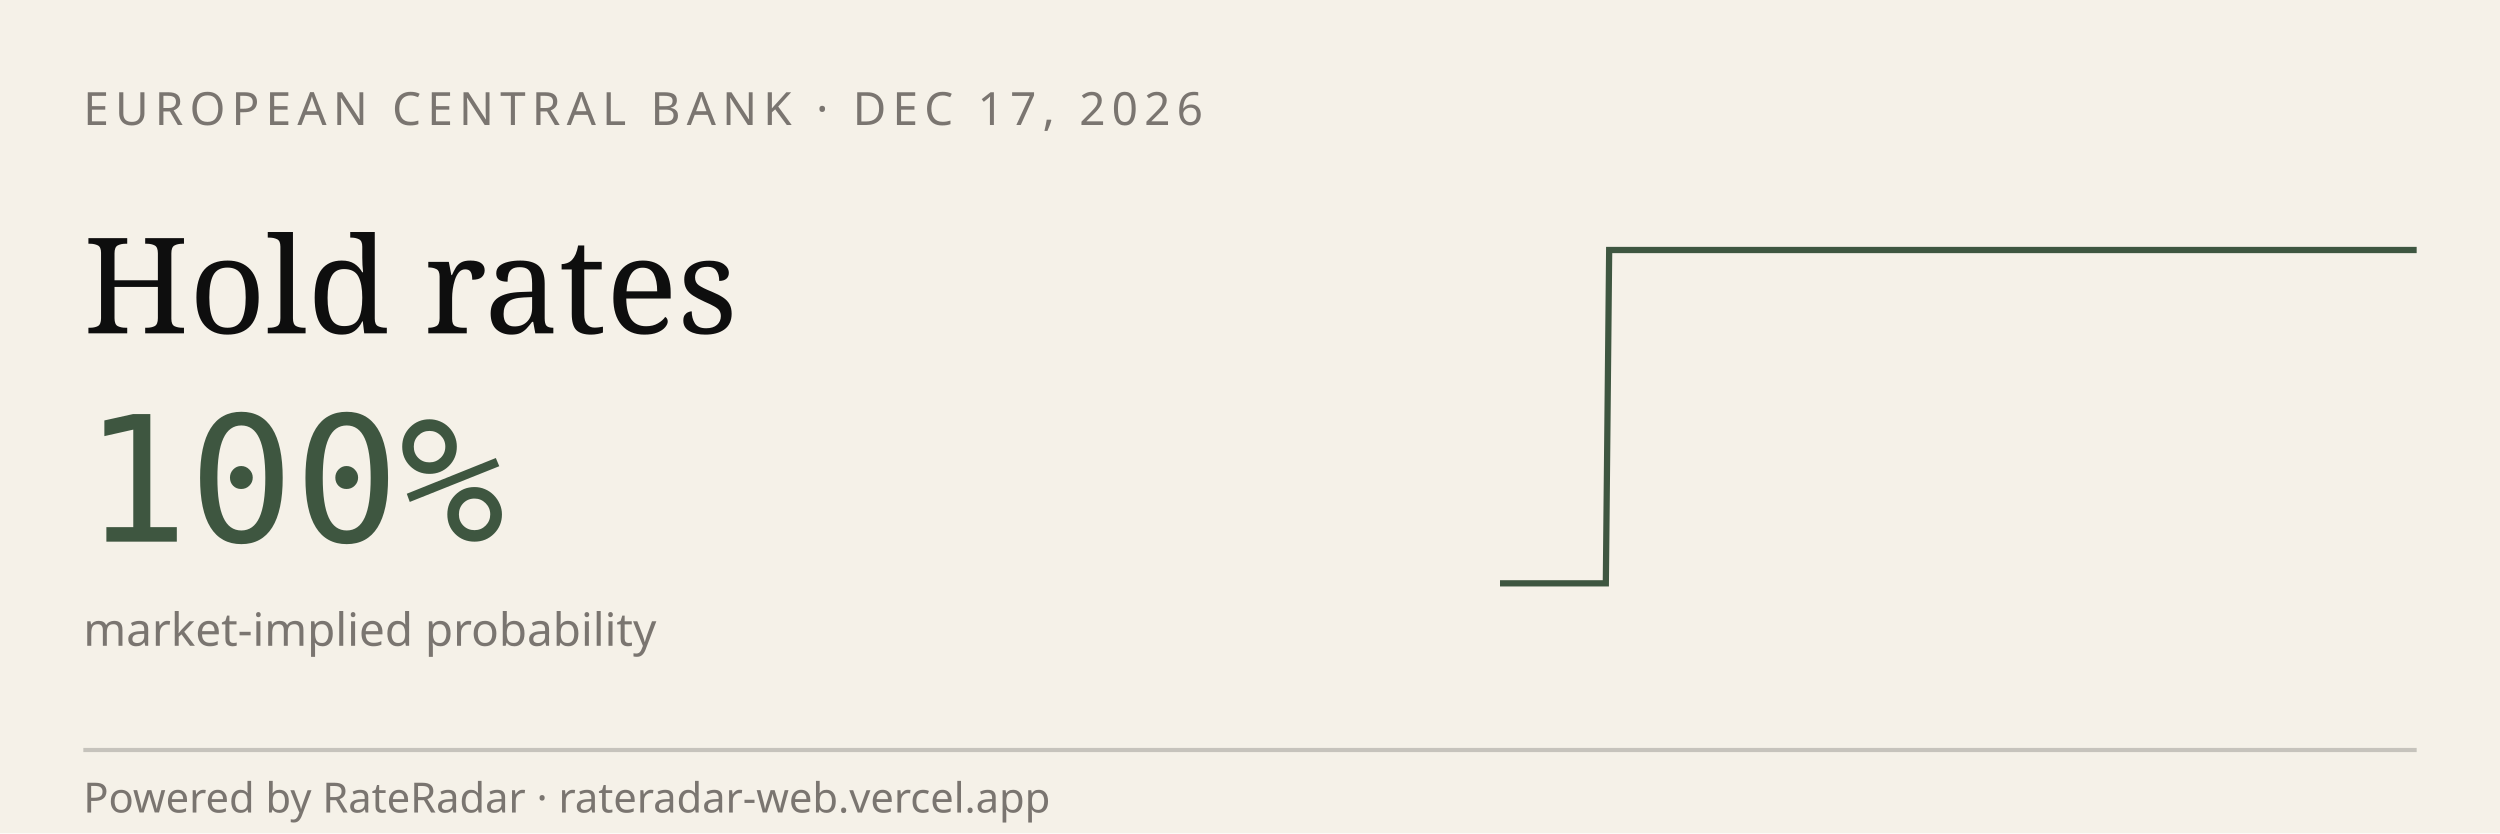
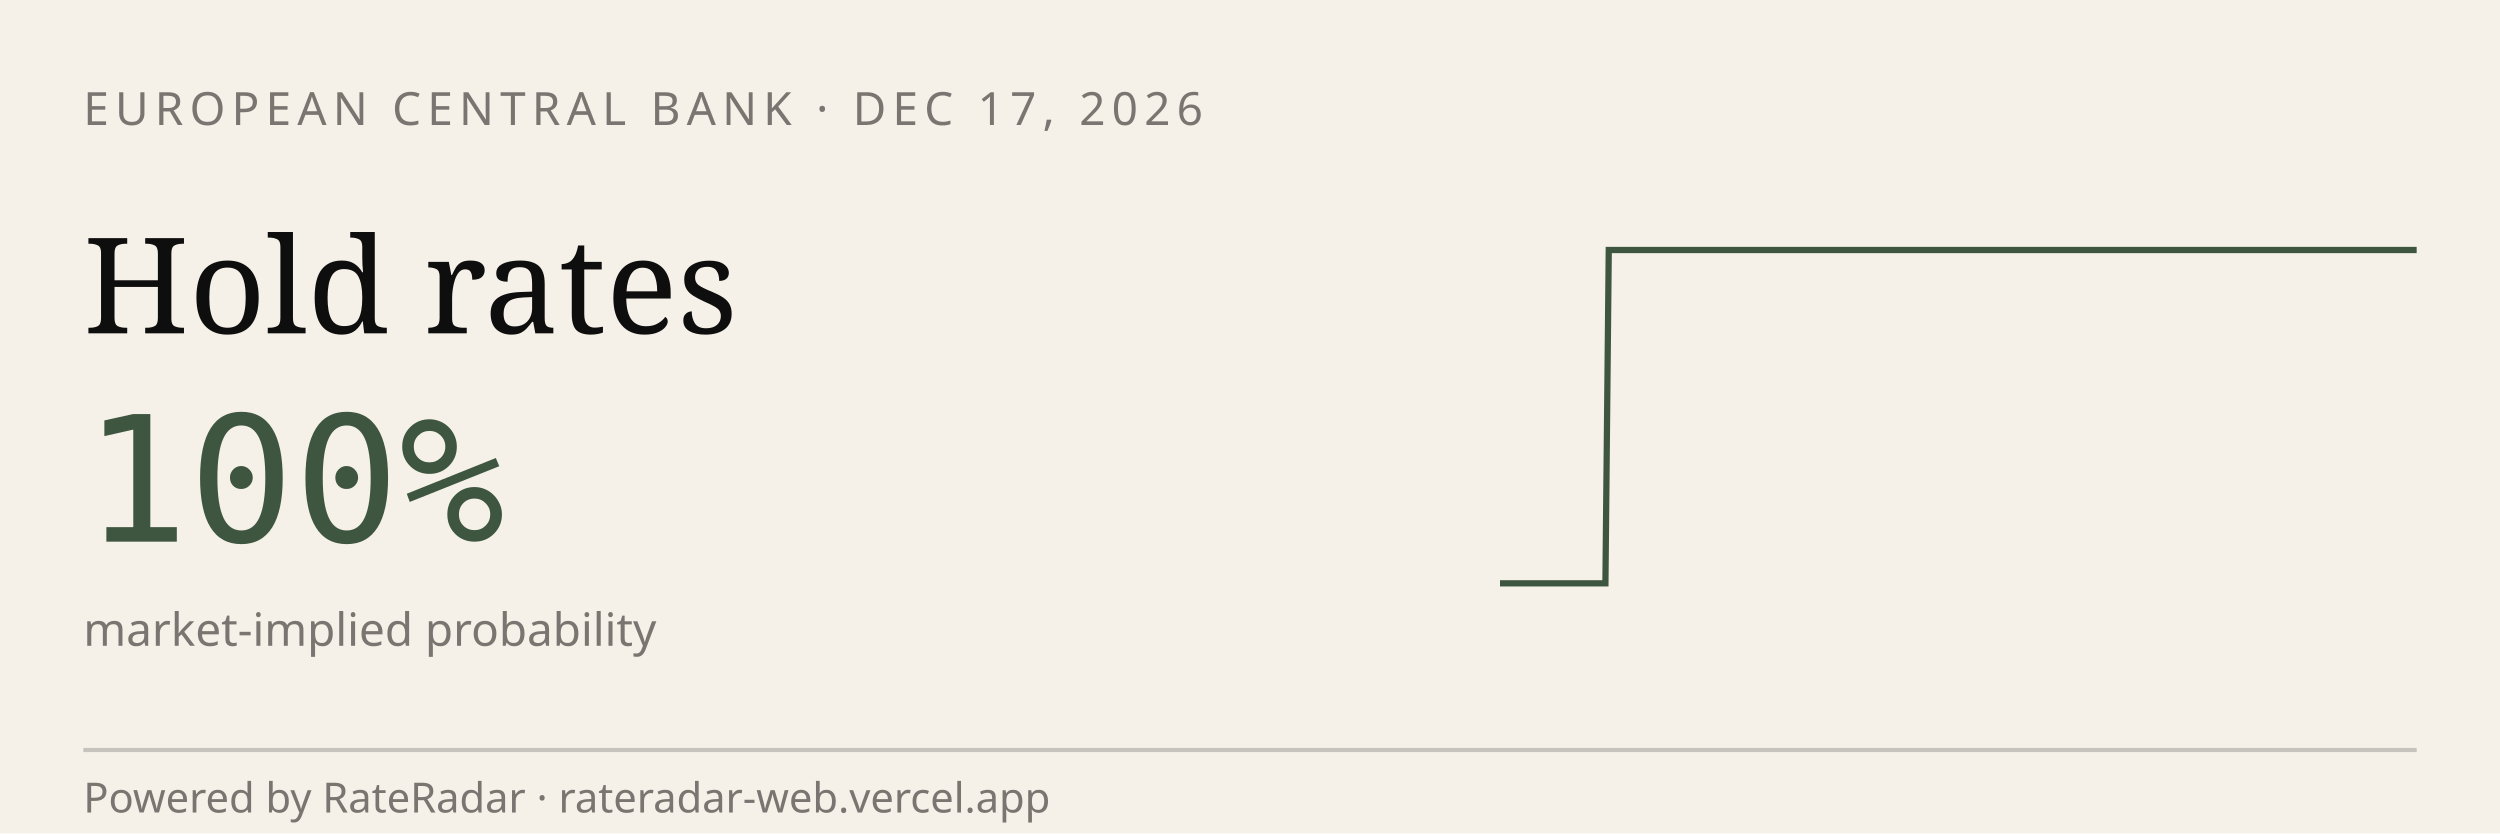
<svg xmlns="http://www.w3.org/2000/svg" viewBox="0 0 600 200" width="600" height="200" role="img" aria-label="RateRadar live odds for ECB 2026-12-17">
  <rect width="600" height="200" fill="#F5F1E8" />
  <text x="20" y="30" font-family="sans-serif" font-size="11" letter-spacing="1.5" fill="#7A7570">EUROPEAN CENTRAL BANK · DEC 17, 2026</text>
  <text x="20" y="80" font-family="Georgia, serif" font-size="32" fill="#0E0E0E">Hold rates</text>
  <text x="20" y="130" font-family="monospace" font-size="42" fill="#3E5640">100%</text>
  <text x="20" y="155" font-family="sans-serif" font-size="11" fill="#7A7570">market-implied probability</text>
-   <path d="M 360.0,140.0 L 360.8,140.0 L 361.7,140.0 L 362.5,140.0 L 363.4,140.0 L 364.2,140.0 L 365.1,140.0 L 365.9,140.0 L 366.8,140.0 L 367.6,140.0 L 368.5,140.0 L 369.3,140.0 L 370.2,140.0 L 371.0,140.0 L 371.8,140.0 L 372.7,140.0 L 373.5,140.0 L 374.4,140.0 L 375.2,140.0 L 376.1,140.0 L 376.9,140.0 L 377.8,140.0 L 378.6,140.0 L 379.5,140.0 L 380.3,140.0 L 381.2,140.0 L 382.0,140.0 L 382.8,140.0 L 383.7,140.0 L 384.5,140.0 L 385.4,140.0 L 386.2,60.0 L 387.1,60.0 L 387.9,60.0 L 388.8,60.0 L 389.6,60.0 L 390.5,60.0 L 391.3,60.0 L 392.2,60.0 L 393.0,60.0 L 393.8,60.0 L 394.7,60.0 L 395.5,60.0 L 396.4,60.0 L 397.2,60.0 L 398.1,60.0 L 398.9,60.0 L 399.8,60.0 L 400.6,60.0 L 401.5,60.0 L 402.3,60.0 L 403.2,60.0 L 404.0,60.0 L 404.8,60.0 L 405.7,60.0 L 406.5,60.0 L 407.4,60.0 L 408.2,60.0 L 409.1,60.0 L 409.9,60.0 L 410.8,60.0 L 411.6,60.0 L 412.5,60.0 L 413.3,60.0 L 414.2,60.0 L 415.0,60.0 L 415.8,60.0 L 416.7,60.0 L 417.5,60.0 L 418.4,60.0 L 419.2,60.0 L 420.1,60.0 L 420.9,60.0 L 421.8,60.0 L 422.6,60.0 L 423.5,60.0 L 424.3,60.0 L 425.2,60.0 L 426.0,60.0 L 426.8,60.0 L 427.7,60.0 L 428.5,60.0 L 429.4,60.0 L 430.2,60.0 L 431.1,60.0 L 431.9,60.0 L 432.8,60.0 L 433.6,60.0 L 434.5,60.0 L 435.3,60.0 L 436.2,60.0 L 437.0,60.0 L 437.8,60.0 L 438.7,60.0 L 439.5,60.0 L 440.4,60.0 L 441.2,60.0 L 442.1,60.0 L 442.9,60.0 L 443.8,60.0 L 444.6,60.0 L 445.5,60.0 L 446.3,60.0 L 447.2,60.0 L 448.0,60.0 L 448.8,60.0 L 449.7,60.0 L 450.5,60.0 L 451.4,60.0 L 452.2,60.0 L 453.1,60.0 L 453.9,60.0 L 454.8,60.0 L 455.6,60.0 L 456.5,60.0 L 457.3,60.0 L 458.2,60.0 L 459.0,60.0 L 459.8,60.0 L 460.7,60.0 L 461.5,60.0 L 462.4,60.0 L 463.2,60.0 L 464.1,60.0 L 464.9,60.0 L 465.8,60.0 L 466.6,60.0 L 467.5,60.0 L 468.3,60.0 L 469.2,60.0 L 470.0,60.0 L 470.8,60.0 L 471.7,60.0 L 472.5,60.0 L 473.4,60.0 L 474.2,60.0 L 475.1,60.0 L 475.9,60.0 L 476.8,60.0 L 477.6,60.0 L 478.5,60.0 L 479.3,60.0 L 480.2,60.0 L 481.0,60.0 L 481.8,60.0 L 482.7,60.0 L 483.5,60.0 L 484.4,60.0 L 485.2,60.0 L 486.1,60.0 L 486.9,60.0 L 487.8,60.0 L 488.6,60.0 L 489.5,60.0 L 490.3,60.0 L 491.2,60.0 L 492.0,60.0 L 492.8,60.0 L 493.7,60.0 L 494.5,60.0 L 495.4,60.0 L 496.2,60.0 L 497.1,60.0 L 497.9,60.0 L 498.8,60.0 L 499.6,60.0 L 500.5,60.0 L 501.3,60.0 L 502.2,60.0 L 503.0,60.0 L 503.8,60.0 L 504.7,60.0 L 505.5,60.0 L 506.4,60.0 L 507.2,60.0 L 508.1,60.0 L 508.9,60.0 L 509.8,60.0 L 510.6,60.0 L 511.5,60.0 L 512.3,60.0 L 513.2,60.0 L 514.0,60.0 L 514.8,60.0 L 515.7,60.0 L 516.5,60.0 L 517.4,60.0 L 518.2,60.0 L 519.1,60.0 L 519.9,60.0 L 520.8,60.0 L 521.6,60.0 L 522.5,60.0 L 523.3,60.0 L 524.2,60.0 L 525.0,60.0 L 525.8,60.0 L 526.7,60.0 L 527.5,60.0 L 528.4,60.0 L 529.2,60.0 L 530.1,60.0 L 530.9,60.0 L 531.8,60.0 L 532.6,60.0 L 533.5,60.0 L 534.3,60.0 L 535.2,60.0 L 536.0,60.0 L 536.8,60.0 L 537.7,60.0 L 538.5,60.0 L 539.4,60.0 L 540.2,60.0 L 541.1,60.0 L 541.9,60.0 L 542.8,60.0 L 543.6,60.0 L 544.5,60.0 L 545.3,60.0 L 546.2,60.0 L 547.0,60.0 L 547.8,60.0 L 548.7,60.0 L 549.5,60.0 L 550.4,60.0 L 551.2,60.0 L 552.1,60.0 L 552.9,60.0 L 553.8,60.0 L 554.6,60.0 L 555.5,60.0 L 556.3,60.0 L 557.2,60.0 L 558.0,60.0 L 558.8,60.0 L 559.7,60.0 L 560.5,60.0 L 561.4,60.0 L 562.2,60.0 L 563.1,60.0 L 563.9,60.0 L 564.8,60.0 L 565.6,60.0 L 566.5,60.0 L 567.3,60.0 L 568.2,60.0 L 569.0,60.0 L 569.8,60.0 L 570.7,60.0 L 571.5,60.0 L 572.4,60.0 L 573.2,60.0 L 574.1,60.0 L 574.9,60.0 L 575.8,60.0 L 576.6,60.0 L 577.5,60.0 L 578.3,60.0 L 579.2,60.0 L 580.0,60.0" stroke="#3E5640" stroke-width="1.5" fill="none" />
+   <path d="M 360.0,140.0 L 360.8,140.0 L 361.7,140.0 L 362.5,140.0 L 363.4,140.0 L 364.2,140.0 L 365.1,140.0 L 365.9,140.0 L 366.7,140.0 L 367.6,140.0 L 368.4,140.0 L 369.3,140.0 L 370.1,140.0 L 371.0,140.0 L 371.8,140.0 L 372.6,140.0 L 373.5,140.0 L 374.3,140.0 L 375.2,140.0 L 376.0,140.0 L 376.9,140.0 L 377.7,140.0 L 378.5,140.0 L 379.4,140.0 L 380.2,140.0 L 381.1,140.0 L 381.9,140.0 L 382.8,140.0 L 383.6,140.0 L 384.4,140.0 L 385.3,140.0 L 386.1,60.0 L 387.0,60.0 L 387.8,60.0 L 388.7,60.0 L 389.5,60.0 L 390.3,60.0 L 391.2,60.0 L 392.0,60.0 L 392.9,60.0 L 393.7,60.0 L 394.6,60.0 L 395.4,60.0 L 396.2,60.0 L 397.1,60.0 L 397.9,60.0 L 398.8,60.0 L 399.6,60.0 L 400.5,60.0 L 401.3,60.0 L 402.1,60.0 L 403.0,60.0 L 403.8,60.0 L 404.7,60.0 L 405.5,60.0 L 406.4,60.0 L 407.2,60.0 L 408.0,60.0 L 408.9,60.0 L 409.7,60.0 L 410.6,60.0 L 411.4,60.0 L 412.3,60.0 L 413.1,60.0 L 413.9,60.0 L 414.8,60.0 L 415.6,60.0 L 416.5,60.0 L 417.3,60.0 L 418.2,60.0 L 419.0,60.0 L 419.8,60.0 L 420.7,60.0 L 421.5,60.0 L 422.4,60.0 L 423.2,60.0 L 424.1,60.0 L 424.9,60.0 L 425.7,60.0 L 426.6,60.0 L 427.4,60.0 L 428.3,60.0 L 429.1,60.0 L 430.0,60.0 L 430.8,60.0 L 431.6,60.0 L 432.5,60.0 L 433.3,60.0 L 434.2,60.0 L 435.0,60.0 L 435.9,60.0 L 436.7,60.0 L 437.5,60.0 L 438.4,60.0 L 439.2,60.0 L 440.1,60.0 L 440.9,60.0 L 441.8,60.0 L 442.6,60.0 L 443.4,60.0 L 444.3,60.0 L 445.1,60.0 L 446.0,60.0 L 446.8,60.0 L 447.7,60.0 L 448.5,60.0 L 449.3,60.0 L 450.2,60.0 L 451.0,60.0 L 451.9,60.0 L 452.7,60.0 L 453.6,60.0 L 454.4,60.0 L 455.2,60.0 L 456.1,60.0 L 456.9,60.0 L 457.8,60.0 L 458.6,60.0 L 459.5,60.0 L 460.3,60.0 L 461.1,60.0 L 462.0,60.0 L 462.8,60.0 L 463.7,60.0 L 464.5,60.0 L 465.4,60.0 L 466.2,60.0 L 467.0,60.0 L 467.9,60.0 L 468.7,60.0 L 469.6,60.0 L 470.4,60.0 L 471.3,60.0 L 472.1,60.0 L 473.0,60.0 L 473.8,60.0 L 474.6,60.0 L 475.5,60.0 L 476.3,60.0 L 477.2,60.0 L 478.0,60.0 L 478.9,60.0 L 479.7,60.0 L 480.5,60.0 L 481.4,60.0 L 482.2,60.0 L 483.1,60.0 L 483.9,60.0 L 484.8,60.0 L 485.6,60.0 L 486.4,60.0 L 487.3,60.0 L 488.1,60.0 L 489.0,60.0 L 489.8,60.0 L 490.7,60.0 L 491.5,60.0 L 492.3,60.0 L 493.2,60.0 L 494.0,60.0 L 494.9,60.0 L 495.7,60.0 L 496.6,60.0 L 497.4,60.0 L 498.2,60.0 L 499.1,60.0 L 499.9,60.0 L 500.8,60.0 L 501.6,60.0 L 502.5,60.0 L 503.3,60.0 L 504.1,60.0 L 505.0,60.0 L 505.8,60.0 L 506.7,60.0 L 507.5,60.0 L 508.4,60.0 L 509.2,60.0 L 510.0,60.0 L 510.9,60.0 L 511.7,60.0 L 512.6,60.0 L 513.4,60.0 L 514.3,60.0 L 515.1,60.0 L 515.9,60.0 L 516.8,60.0 L 517.6,60.0 L 518.5,60.0 L 519.3,60.0 L 520.2,60.0 L 521.0,60.0 L 521.8,60.0 L 522.7,60.0 L 523.5,60.0 L 524.4,60.0 L 525.2,60.0 L 526.1,60.0 L 526.9,60.0 L 527.7,60.0 L 528.6,60.0 L 529.4,60.0 L 530.3,60.0 L 531.1,60.0 L 532.0,60.0 L 532.8,60.0 L 533.6,60.0 L 534.5,60.0 L 535.3,60.0 L 536.2,60.0 L 537.0,60.0 L 537.9,60.0 L 538.7,60.0 L 539.5,60.0 L 540.4,60.0 L 541.2,60.0 L 542.1,60.0 L 542.9,60.0 L 543.8,60.0 L 544.6,60.0 L 545.4,60.0 L 546.3,60.0 L 547.1,60.0 L 548.0,60.0 L 548.8,60.0 L 549.7,60.0 L 550.5,60.0 L 551.3,60.0 L 552.2,60.0 L 553.0,60.0 L 553.9,60.0 L 554.7,60.0 L 555.6,60.0 L 556.4,60.0 L 557.2,60.0 L 558.1,60.0 L 558.9,60.0 L 559.8,60.0 L 560.6,60.0 L 561.5,60.0 L 562.3,60.0 L 563.1,60.0 L 564.0,60.0 L 564.8,60.0 L 565.7,60.0 L 566.5,60.0 L 567.4,60.0 L 568.2,60.0 L 569.0,60.0 L 569.9,60.0 L 570.7,60.0 L 571.6,60.0 L 572.4,60.0 L 573.3,60.0 L 574.1,60.0 L 574.9,60.0 L 575.8,60.0 L 576.6,60.0 L 577.5,60.0 L 578.3,60.0 L 579.2,60.0 L 580.0,60.0" stroke="#3E5640" stroke-width="1.5" fill="none" />
  <line x1="20" y1="180" x2="580" y2="180" stroke="#0E0E0E33" />
  <text x="20" y="195" font-family="sans-serif" font-size="10" fill="#7A7570">Powered by RateRadar · rateradar-web.vercel.app</text>
</svg>
